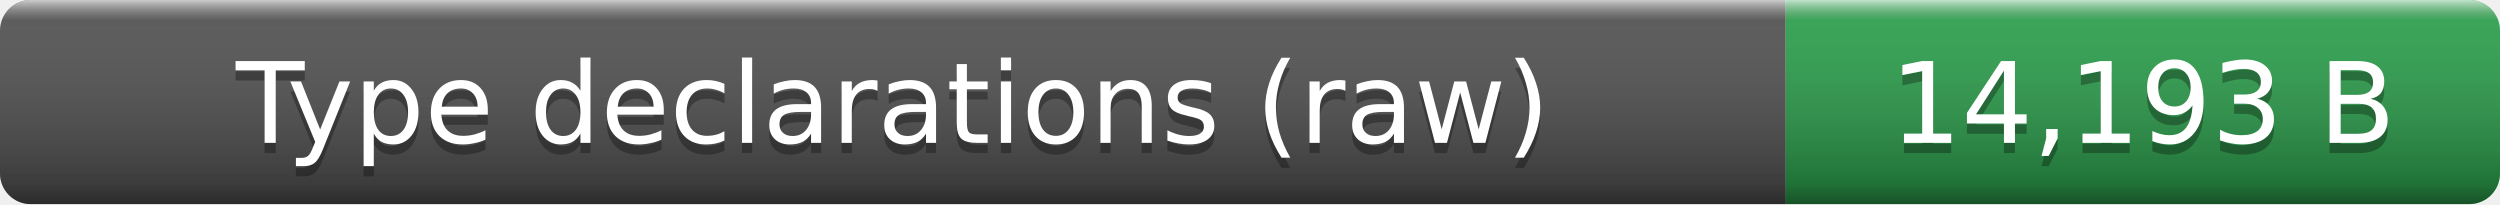
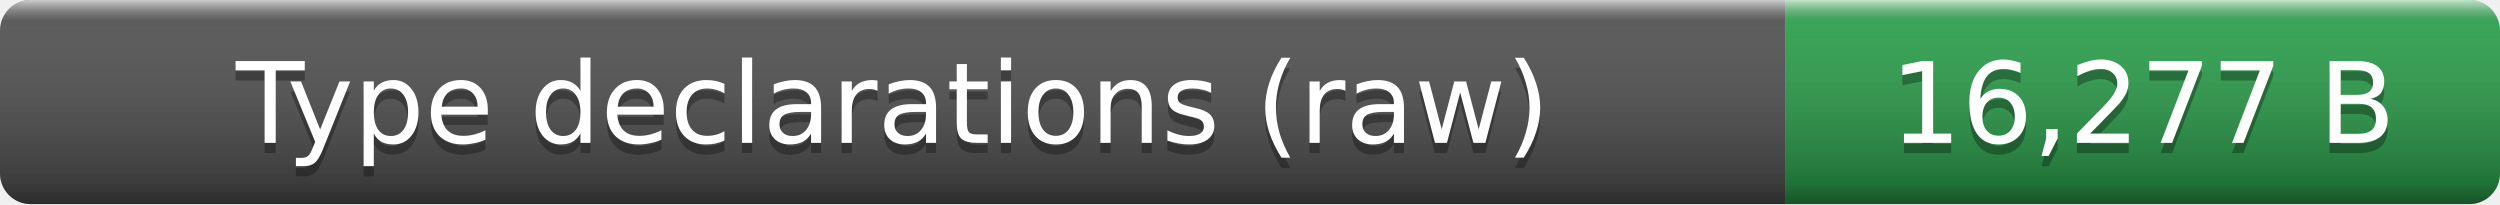
- <svg xmlns="http://www.w3.org/2000/svg" width="245" height="20" role="img" aria-label="Type declarations (raw): 14,193 B">
+ <svg xmlns="http://www.w3.org/2000/svg" width="245" height="20" role="img" aria-label="Type declarations (raw): 16,277 B">
  <linearGradient id="smooth" x2="0" y2="100%">
    <stop offset="0" stop-color="#fff" stop-opacity=".7" />
    <stop offset=".1" stop-color="#aaa" stop-opacity=".1" />
    <stop offset=".9" stop-opacity=".3" />
    <stop offset="1" stop-opacity=".5" />
  </linearGradient>
  <clipPath id="round">
    <rect width="245" height="20" rx="3" fill="#fff" />
  </clipPath>
  <g clip-path="url(#round)">
    <rect width="175" height="20" fill="#555" />
    <rect x="175" width="70" height="20" fill="#2ea44f" />
    <rect width="245" height="20" fill="url(#smooth)" />
  </g>
  <g fill="#fff" text-anchor="middle" font-family="Verdana,Geneva,DejaVu Sans,sans-serif" font-size="11">
    <text x="87.5" y="15" fill="#010101" fill-opacity=".3">Type declarations (raw)</text>
    <text x="87.5" y="14">Type declarations (raw)</text>
-     <text x="210" y="15" fill="#010101" fill-opacity=".3">14,193 B</text>
-     <text x="210" y="14">14,193 B</text>
+     <text x="210" y="15" fill="#010101" fill-opacity=".3">16,277 B</text>
+     <text x="210" y="14">16,277 B</text>
  </g>
</svg>
